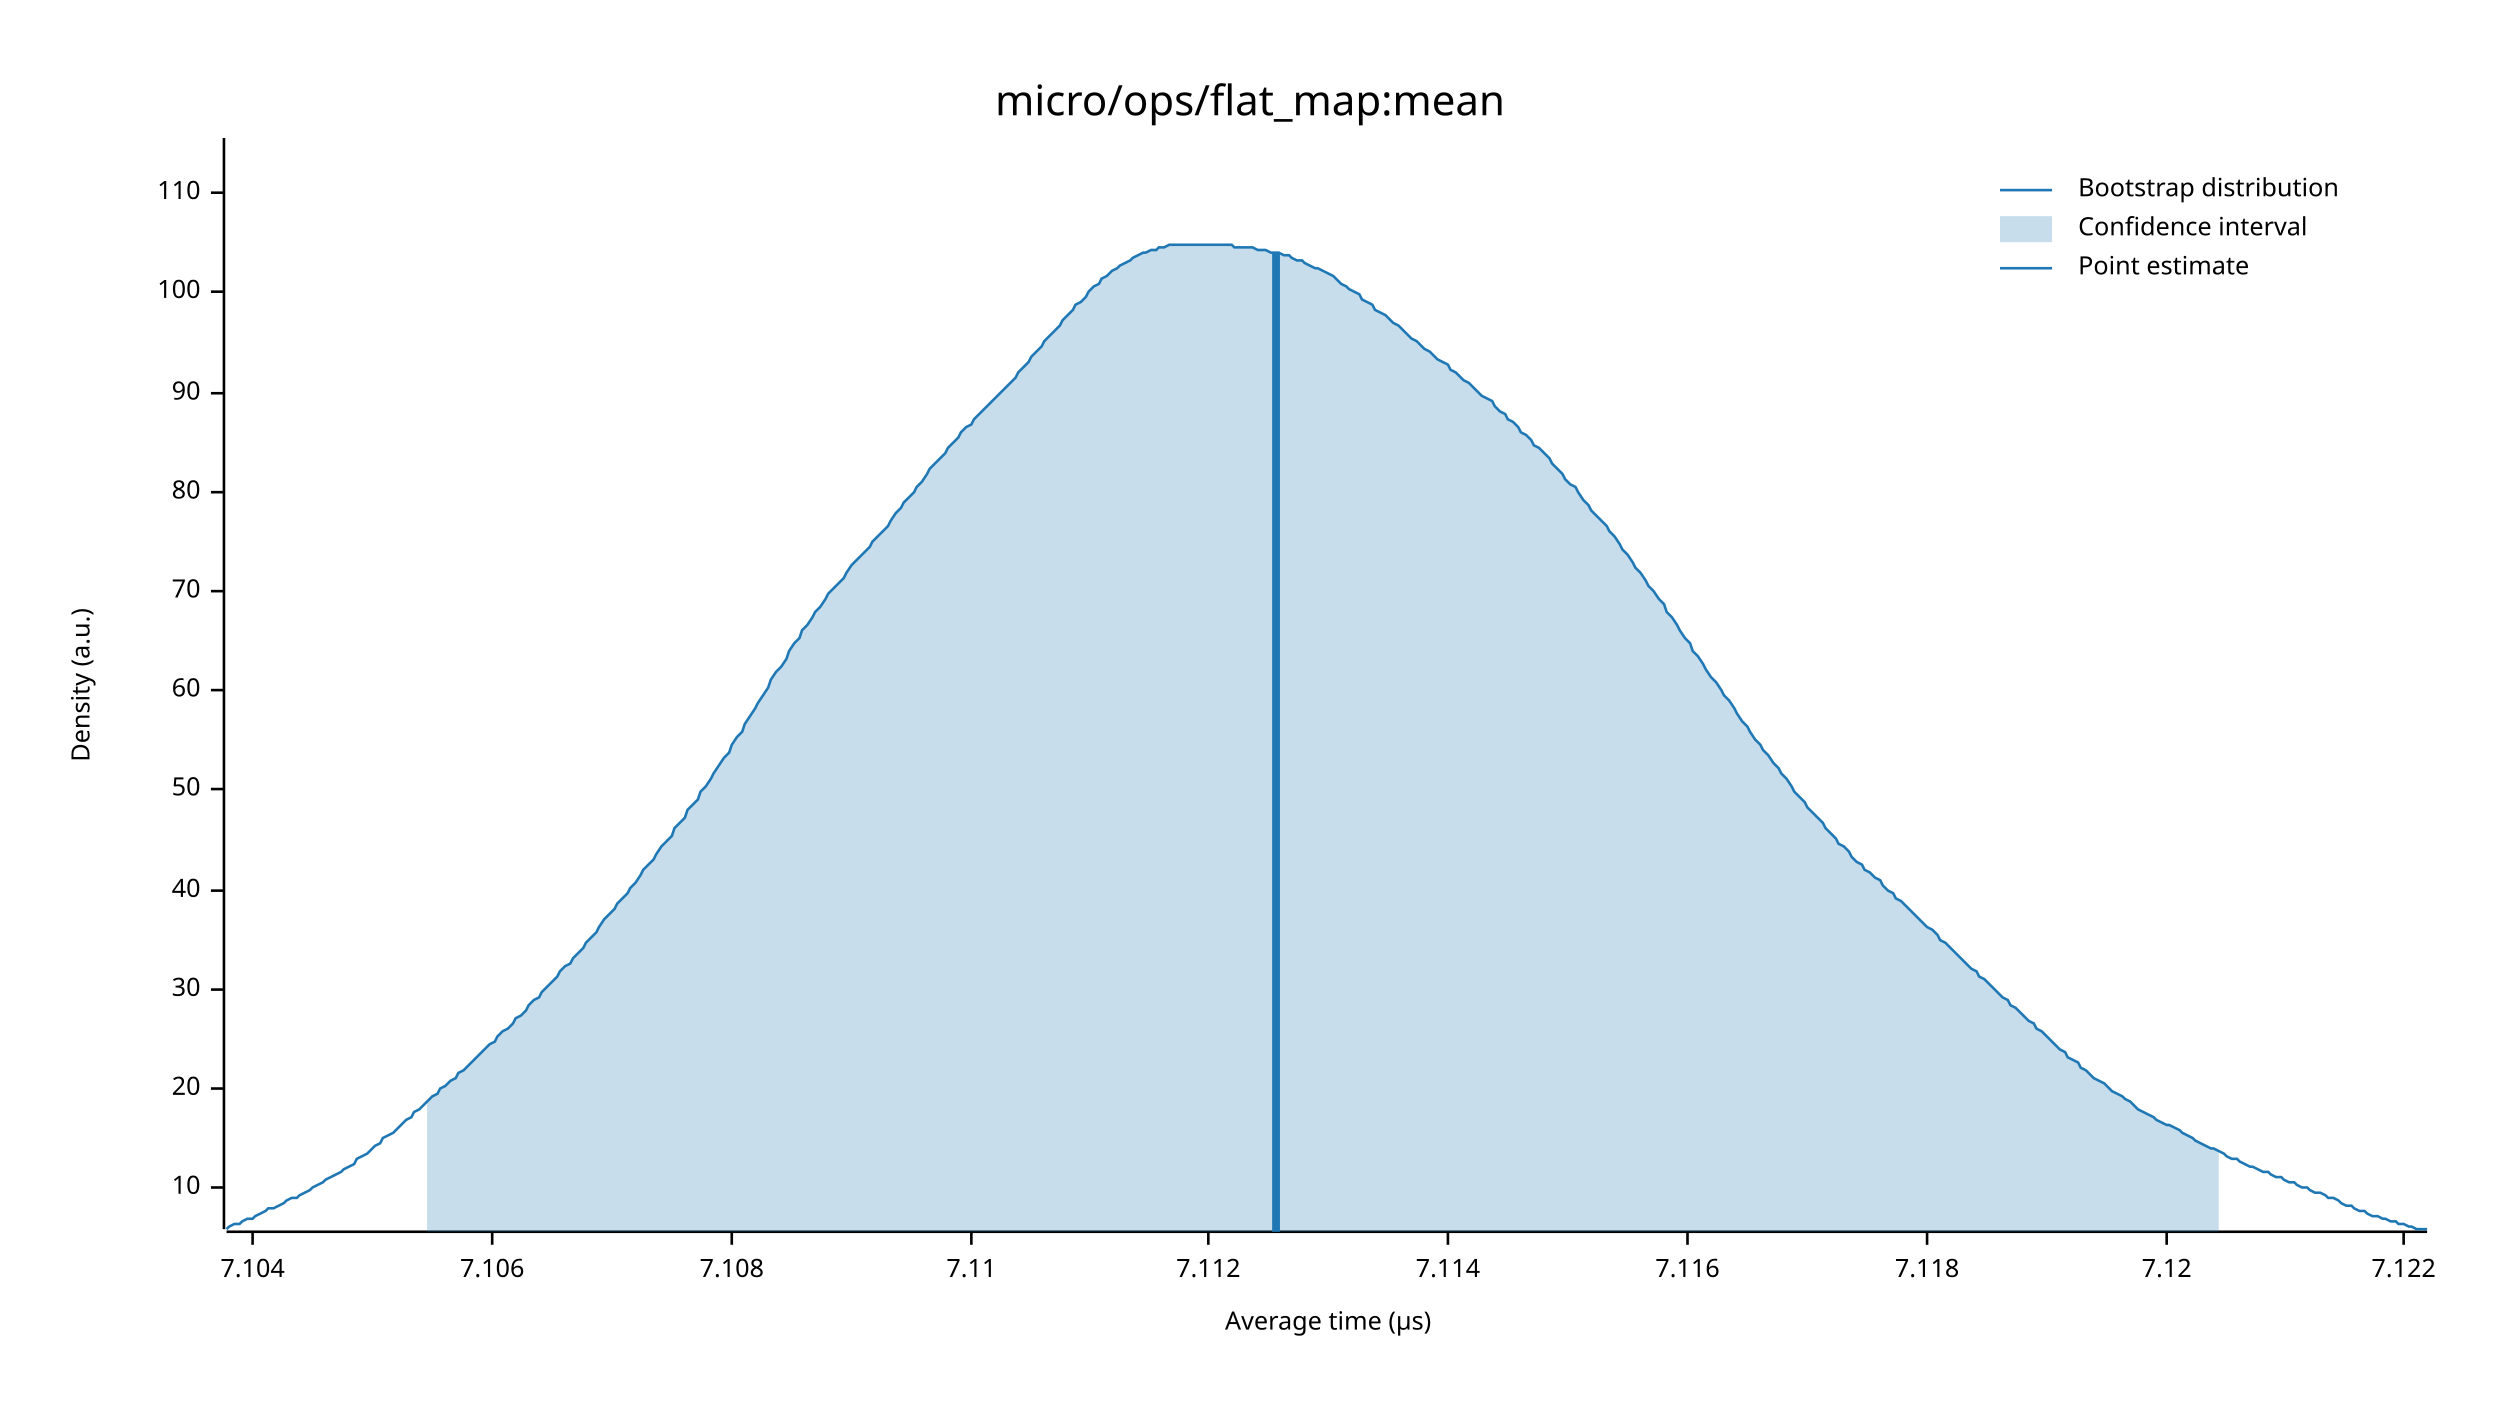
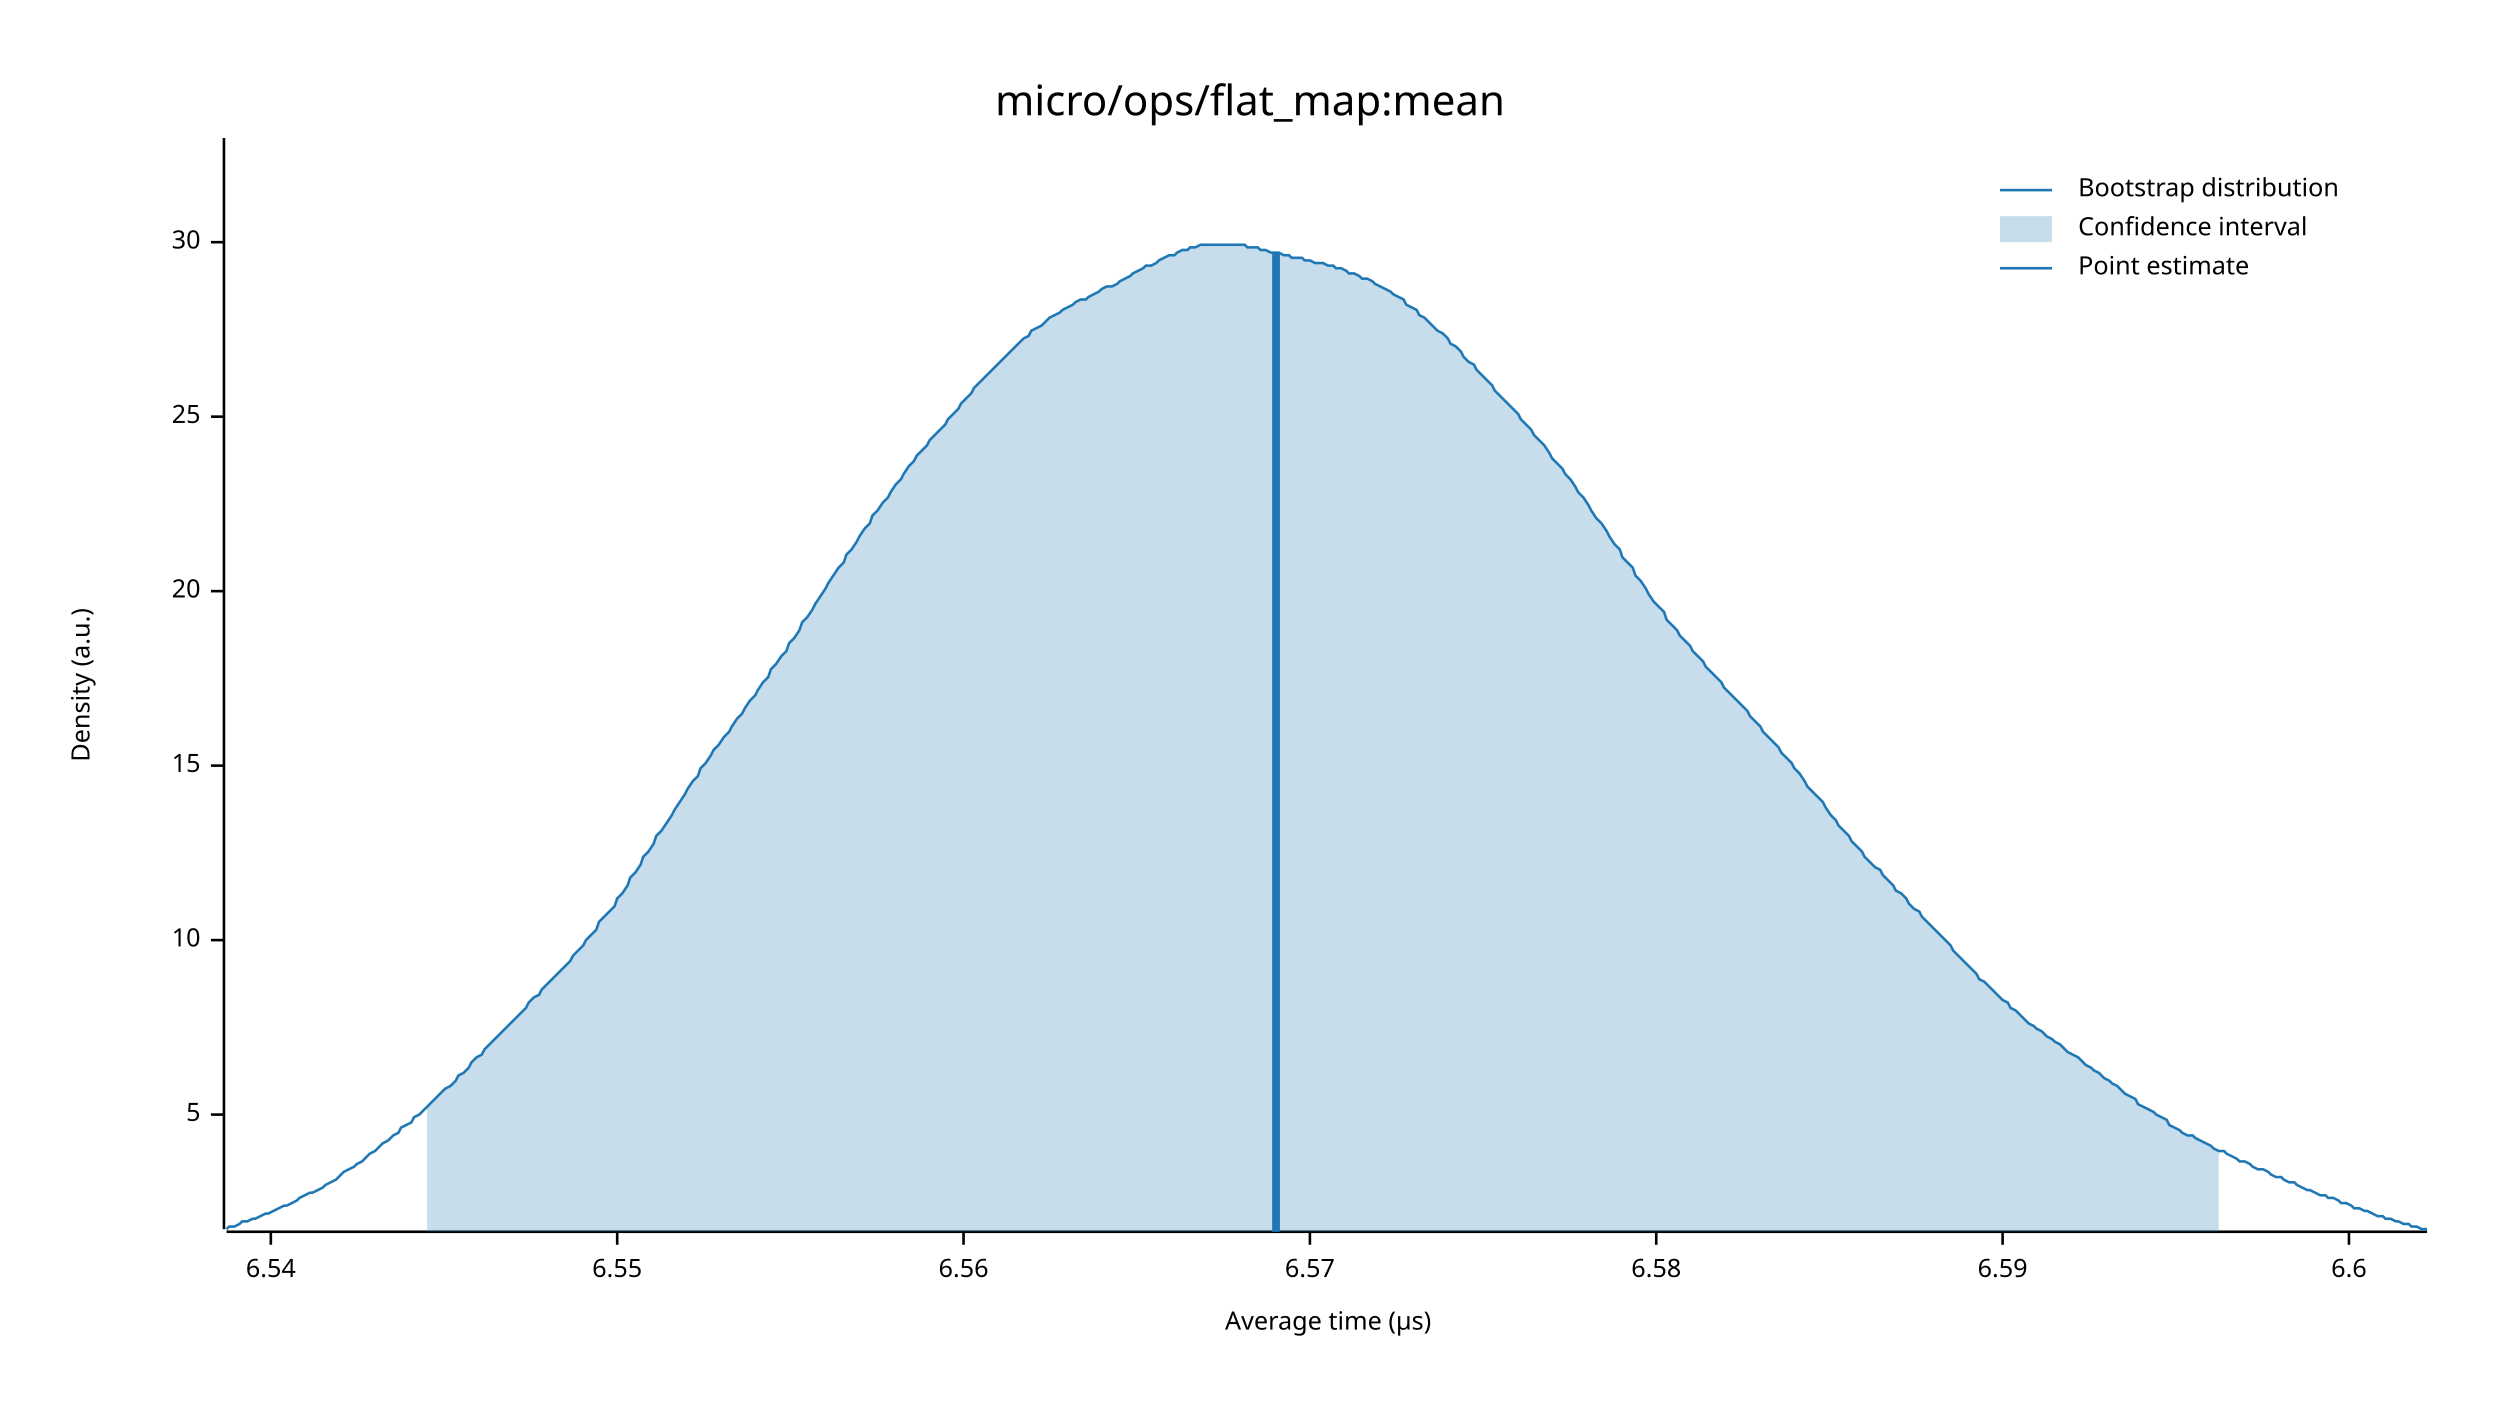
<svg xmlns="http://www.w3.org/2000/svg" width="960" height="540" viewBox="0 0 960 540">
  <text x="480" y="32" dy="0.76em" text-anchor="middle" font-family="sans-serif" font-size="16.129" opacity="1" fill="#000000">
micro/ops/flat_map:mean
</text>
  <text x="27" y="263" dy="0.76em" text-anchor="middle" font-family="sans-serif" font-size="9.677" opacity="1" fill="#000000" transform="rotate(270, 27, 263)">
Density (a.u.)
</text>
  <text x="510" y="513" dy="-0.5ex" text-anchor="middle" font-family="sans-serif" font-size="9.677" opacity="1" fill="#000000">
Average time (µs)
</text>
  <polyline fill="none" opacity="1" stroke="#000000" stroke-width="1" points="86,53 86,472 " />
-   <text x="77" y="456" dy="0.5ex" text-anchor="end" font-family="sans-serif" font-size="9.677" opacity="1" fill="#000000">
+   <text x="77" y="428" dy="0.5ex" text-anchor="end" font-family="sans-serif" font-size="9.677" opacity="1" fill="#000000">
+ 5
+ </text>
+   <polyline fill="none" opacity="1" stroke="#000000" stroke-width="1" points="81,428 86,428 " />
+   <text x="77" y="361" dy="0.5ex" text-anchor="end" font-family="sans-serif" font-size="9.677" opacity="1" fill="#000000">
10
</text>
-   <polyline fill="none" opacity="1" stroke="#000000" stroke-width="1" points="81,456 86,456 " />
-   <text x="77" y="418" dy="0.5ex" text-anchor="end" font-family="sans-serif" font-size="9.677" opacity="1" fill="#000000">
+   <polyline fill="none" opacity="1" stroke="#000000" stroke-width="1" points="81,361 86,361 " />
+   <text x="77" y="294" dy="0.5ex" text-anchor="end" font-family="sans-serif" font-size="9.677" opacity="1" fill="#000000">
+ 15
+ </text>
+   <polyline fill="none" opacity="1" stroke="#000000" stroke-width="1" points="81,294 86,294 " />
+   <text x="77" y="227" dy="0.5ex" text-anchor="end" font-family="sans-serif" font-size="9.677" opacity="1" fill="#000000">
20
</text>
-   <polyline fill="none" opacity="1" stroke="#000000" stroke-width="1" points="81,418 86,418 " />
-   <text x="77" y="380" dy="0.5ex" text-anchor="end" font-family="sans-serif" font-size="9.677" opacity="1" fill="#000000">
+   <polyline fill="none" opacity="1" stroke="#000000" stroke-width="1" points="81,227 86,227 " />
+   <text x="77" y="160" dy="0.5ex" text-anchor="end" font-family="sans-serif" font-size="9.677" opacity="1" fill="#000000">
+ 25
+ </text>
+   <polyline fill="none" opacity="1" stroke="#000000" stroke-width="1" points="81,160 86,160 " />
+   <text x="77" y="93" dy="0.5ex" text-anchor="end" font-family="sans-serif" font-size="9.677" opacity="1" fill="#000000">
30
</text>
-   <polyline fill="none" opacity="1" stroke="#000000" stroke-width="1" points="81,380 86,380 " />
-   <text x="77" y="342" dy="0.5ex" text-anchor="end" font-family="sans-serif" font-size="9.677" opacity="1" fill="#000000">
- 40
+   <polyline fill="none" opacity="1" stroke="#000000" stroke-width="1" points="81,93 86,93 " />
+   <polyline fill="none" opacity="1" stroke="#000000" stroke-width="1" points="87,473 932,473 " />
+   <text x="104" y="483" dy="0.76em" text-anchor="middle" font-family="sans-serif" font-size="9.677" opacity="1" fill="#000000">
+ 6.54
</text>
-   <polyline fill="none" opacity="1" stroke="#000000" stroke-width="1" points="81,342 86,342 " />
-   <text x="77" y="303" dy="0.5ex" text-anchor="end" font-family="sans-serif" font-size="9.677" opacity="1" fill="#000000">
- 50
+   <polyline fill="none" opacity="1" stroke="#000000" stroke-width="1" points="104,473 104,478 " />
+   <text x="237" y="483" dy="0.76em" text-anchor="middle" font-family="sans-serif" font-size="9.677" opacity="1" fill="#000000">
+ 6.55
</text>
-   <polyline fill="none" opacity="1" stroke="#000000" stroke-width="1" points="81,303 86,303 " />
-   <text x="77" y="265" dy="0.5ex" text-anchor="end" font-family="sans-serif" font-size="9.677" opacity="1" fill="#000000">
- 60
+   <polyline fill="none" opacity="1" stroke="#000000" stroke-width="1" points="237,473 237,478 " />
+   <text x="370" y="483" dy="0.76em" text-anchor="middle" font-family="sans-serif" font-size="9.677" opacity="1" fill="#000000">
+ 6.56
</text>
-   <polyline fill="none" opacity="1" stroke="#000000" stroke-width="1" points="81,265 86,265 " />
-   <text x="77" y="227" dy="0.5ex" text-anchor="end" font-family="sans-serif" font-size="9.677" opacity="1" fill="#000000">
- 70
+   <polyline fill="none" opacity="1" stroke="#000000" stroke-width="1" points="370,473 370,478 " />
+   <text x="503" y="483" dy="0.76em" text-anchor="middle" font-family="sans-serif" font-size="9.677" opacity="1" fill="#000000">
+ 6.57
</text>
-   <polyline fill="none" opacity="1" stroke="#000000" stroke-width="1" points="81,227 86,227 " />
-   <text x="77" y="189" dy="0.5ex" text-anchor="end" font-family="sans-serif" font-size="9.677" opacity="1" fill="#000000">
- 80
+   <polyline fill="none" opacity="1" stroke="#000000" stroke-width="1" points="503,473 503,478 " />
+   <text x="636" y="483" dy="0.76em" text-anchor="middle" font-family="sans-serif" font-size="9.677" opacity="1" fill="#000000">
+ 6.58
</text>
-   <polyline fill="none" opacity="1" stroke="#000000" stroke-width="1" points="81,189 86,189 " />
-   <text x="77" y="151" dy="0.5ex" text-anchor="end" font-family="sans-serif" font-size="9.677" opacity="1" fill="#000000">
- 90
+   <polyline fill="none" opacity="1" stroke="#000000" stroke-width="1" points="636,473 636,478 " />
+   <text x="769" y="483" dy="0.76em" text-anchor="middle" font-family="sans-serif" font-size="9.677" opacity="1" fill="#000000">
+ 6.59
</text>
-   <polyline fill="none" opacity="1" stroke="#000000" stroke-width="1" points="81,151 86,151 " />
-   <text x="77" y="112" dy="0.5ex" text-anchor="end" font-family="sans-serif" font-size="9.677" opacity="1" fill="#000000">
- 100
+   <polyline fill="none" opacity="1" stroke="#000000" stroke-width="1" points="769,473 769,478 " />
+   <text x="902" y="483" dy="0.76em" text-anchor="middle" font-family="sans-serif" font-size="9.677" opacity="1" fill="#000000">
+ 6.6
</text>
-   <polyline fill="none" opacity="1" stroke="#000000" stroke-width="1" points="81,112 86,112 " />
-   <text x="77" y="74" dy="0.5ex" text-anchor="end" font-family="sans-serif" font-size="9.677" opacity="1" fill="#000000">
- 110
- </text>
-   <polyline fill="none" opacity="1" stroke="#000000" stroke-width="1" points="81,74 86,74 " />
-   <polyline fill="none" opacity="1" stroke="#000000" stroke-width="1" points="87,473 932,473 " />
-   <text x="97" y="483" dy="0.76em" text-anchor="middle" font-family="sans-serif" font-size="9.677" opacity="1" fill="#000000">
- 7.104
- </text>
-   <polyline fill="none" opacity="1" stroke="#000000" stroke-width="1" points="97,473 97,478 " />
-   <text x="189" y="483" dy="0.76em" text-anchor="middle" font-family="sans-serif" font-size="9.677" opacity="1" fill="#000000">
- 7.106
- </text>
-   <polyline fill="none" opacity="1" stroke="#000000" stroke-width="1" points="189,473 189,478 " />
-   <text x="281" y="483" dy="0.76em" text-anchor="middle" font-family="sans-serif" font-size="9.677" opacity="1" fill="#000000">
- 7.108
- </text>
-   <polyline fill="none" opacity="1" stroke="#000000" stroke-width="1" points="281,473 281,478 " />
-   <text x="373" y="483" dy="0.76em" text-anchor="middle" font-family="sans-serif" font-size="9.677" opacity="1" fill="#000000">
- 7.11
- </text>
-   <polyline fill="none" opacity="1" stroke="#000000" stroke-width="1" points="373,473 373,478 " />
-   <text x="464" y="483" dy="0.76em" text-anchor="middle" font-family="sans-serif" font-size="9.677" opacity="1" fill="#000000">
- 7.112
- </text>
-   <polyline fill="none" opacity="1" stroke="#000000" stroke-width="1" points="464,473 464,478 " />
-   <text x="556" y="483" dy="0.76em" text-anchor="middle" font-family="sans-serif" font-size="9.677" opacity="1" fill="#000000">
- 7.114
- </text>
-   <polyline fill="none" opacity="1" stroke="#000000" stroke-width="1" points="556,473 556,478 " />
-   <text x="648" y="483" dy="0.76em" text-anchor="middle" font-family="sans-serif" font-size="9.677" opacity="1" fill="#000000">
- 7.116
- </text>
-   <polyline fill="none" opacity="1" stroke="#000000" stroke-width="1" points="648,473 648,478 " />
-   <text x="740" y="483" dy="0.76em" text-anchor="middle" font-family="sans-serif" font-size="9.677" opacity="1" fill="#000000">
- 7.118
- </text>
-   <polyline fill="none" opacity="1" stroke="#000000" stroke-width="1" points="740,473 740,478 " />
-   <text x="832" y="483" dy="0.76em" text-anchor="middle" font-family="sans-serif" font-size="9.677" opacity="1" fill="#000000">
- 7.12
- </text>
-   <polyline fill="none" opacity="1" stroke="#000000" stroke-width="1" points="832,473 832,478 " />
-   <text x="923" y="483" dy="0.76em" text-anchor="middle" font-family="sans-serif" font-size="9.677" opacity="1" fill="#000000">
- 7.122
- </text>
-   <polyline fill="none" opacity="1" stroke="#000000" stroke-width="1" points="923,473 923,478 " />
-   <polyline fill="none" opacity="1" stroke="#1F78B4" stroke-width="1" points="87,472 88,471 90,470 92,470 93,469 95,468 97,468 98,467 100,466 102,465 103,464 105,464 107,463 109,462 110,461 112,460 114,460 115,459 117,458 119,457 120,456 122,455 124,454 125,453 127,452 129,451 131,450 132,449 134,448 136,447 137,445 139,444 141,443 142,442 144,440 146,439 147,437 149,436 151,435 153,433 154,432 156,430 158,429 159,427 161,426 163,424 164,423 166,421 168,420 169,418 171,417 173,415 175,414 176,412 178,411 180,409 181,408 183,406 185,404 186,403 188,401 190,400 191,398 193,396 195,395 197,393 198,391 200,390 202,388 203,386 205,384 207,383 208,381 210,379 212,377 214,375 215,373 217,371 219,370 220,368 222,366 224,364 225,362 227,360 229,358 230,356 232,353 234,351 236,349 237,347 239,345 241,343 242,341 244,339 246,336 247,334 249,332 251,330 252,328 254,325 256,323 258,321 259,318 261,316 263,314 264,311 266,309 268,307 269,304 271,302 273,299 274,297 276,294 278,291 280,289 281,286 283,283 285,281 286,278 288,275 290,272 291,270 293,267 295,264 296,261 298,258 300,256 302,253 303,250 305,247 307,245 308,242 310,240 312,237 313,235 315,233 317,230 318,228 320,226 322,224 324,222 325,220 327,217 329,215 330,214 332,212 334,210 335,208 337,206 339,204 341,202 342,200 344,197 346,195 347,193 349,191 351,189 352,187 354,185 356,182 357,180 359,178 361,176 363,174 364,172 366,170 368,168 369,166 371,164 373,163 374,161 376,159 378,157 379,156 381,154 383,152 385,150 386,149 388,147 390,145 391,143 393,141 395,139 396,137 398,135 400,133 401,131 403,129 405,127 407,125 408,123 410,121 412,119 413,117 415,116 417,114 418,112 420,110 422,109 423,107 425,106 427,104 429,103 430,102 432,101 434,100 435,99 437,98 439,97 440,97 442,96 444,96 445,95 447,95 449,94 451,94 452,94 454,94 456,94 457,94 459,94 461,94 462,94 464,94 466,94 468,94 469,94 471,94 473,94 474,95 476,95 478,95 479,95 481,95 483,96 484,96 486,96 488,97 490,97 491,97 493,98 495,98 496,99 498,100 500,100 501,101 503,102 505,103 506,103 508,104 510,105 512,106 513,107 515,109 517,110 518,111 520,112 522,113 523,115 525,116 527,117 528,119 530,120 532,121 534,123 535,124 537,125 539,127 540,128 542,130 544,131 545,132 547,134 549,135 550,136 552,138 554,139 556,140 557,142 559,143 561,145 562,146 564,147 566,149 567,150 569,152 571,153 573,154 574,156 576,158 578,159 579,161 581,162 583,164 584,166 586,167 588,169 589,171 591,172 593,174 595,176 596,178 598,180 600,182 601,184 603,186 605,187 606,189 608,192 610,194 611,196 613,198 615,200 617,202 618,204 620,206 622,209 623,211 625,213 627,216 628,218 630,220 632,223 633,225 635,227 637,230 639,232 640,235 642,237 644,240 645,242 647,245 649,247 650,250 652,252 654,255 655,257 657,260 659,262 661,265 662,267 664,269 666,272 667,274 669,277 671,279 672,281 674,284 676,286 677,288 679,290 681,293 683,295 684,297 686,299 688,302 689,304 691,306 693,308 694,310 696,312 698,314 700,316 701,318 703,320 705,322 706,324 708,325 710,327 711,329 713,331 715,332 716,334 718,335 720,337 722,338 723,340 725,342 727,343 728,345 730,346 732,348 733,349 735,351 737,353 738,354 740,356 742,357 744,359 745,361 747,362 749,364 750,365 752,367 754,369 755,370 757,372 759,373 760,375 762,376 764,378 766,380 767,381 769,383 771,384 772,386 774,387 776,389 777,390 779,392 781,393 782,395 784,396 786,398 788,400 789,401 791,403 793,404 794,406 796,407 798,408 799,410 801,411 803,413 804,414 806,415 808,416 810,418 811,419 813,420 815,421 816,422 818,423 820,425 821,426 823,427 825,428 827,429 828,430 830,431 832,432 833,432 835,433 837,434 838,435 840,436 842,437 843,438 845,439 847,440 849,441 850,441 852,442 854,443 855,444 857,445 859,445 860,446 862,447 864,448 865,448 867,449 869,450 871,450 872,451 874,452 876,452 877,453 879,454 881,454 882,455 884,456 886,456 887,457 889,458 891,458 893,459 894,460 896,460 898,461 899,462 901,463 903,463 904,464 906,465 908,465 909,466 911,467 913,467 915,468 916,468 918,469 920,469 921,470 923,470 925,471 926,471 928,472 930,472 932,472 " />
-   <polygon opacity="0.25" fill="#1F78B4" points="164,423 166,421 168,420 169,418 171,417 173,415 175,414 176,412 178,411 180,409 181,408 183,406 185,404 186,403 188,401 190,400 191,398 193,396 195,395 197,393 198,391 200,390 202,388 203,386 205,384 207,383 208,381 210,379 212,377 214,375 215,373 217,371 219,370 220,368 222,366 224,364 225,362 227,360 229,358 230,356 232,353 234,351 236,349 237,347 239,345 241,343 242,341 244,339 246,336 247,334 249,332 251,330 252,328 254,325 256,323 258,321 259,318 261,316 263,314 264,311 266,309 268,307 269,304 271,302 273,299 274,297 276,294 278,291 280,289 281,286 283,283 285,281 286,278 288,275 290,272 291,270 293,267 295,264 296,261 298,258 300,256 302,253 303,250 305,247 307,245 308,242 310,240 312,237 313,235 315,233 317,230 318,228 320,226 322,224 324,222 325,220 327,217 329,215 330,214 332,212 334,210 335,208 337,206 339,204 341,202 342,200 344,197 346,195 347,193 349,191 351,189 352,187 354,185 356,182 357,180 359,178 361,176 363,174 364,172 366,170 368,168 369,166 371,164 373,163 374,161 376,159 378,157 379,156 381,154 383,152 385,150 386,149 388,147 390,145 391,143 393,141 395,139 396,137 398,135 400,133 401,131 403,129 405,127 407,125 408,123 410,121 412,119 413,117 415,116 417,114 418,112 420,110 422,109 423,107 425,106 427,104 429,103 430,102 432,101 434,100 435,99 437,98 439,97 440,97 442,96 444,96 445,95 447,95 449,94 451,94 452,94 454,94 456,94 457,94 459,94 461,94 462,94 464,94 466,94 468,94 469,94 471,94 473,94 474,95 476,95 478,95 479,95 481,95 483,96 484,96 486,96 488,97 490,97 491,97 493,98 495,98 496,99 498,100 500,100 501,101 503,102 505,103 506,103 508,104 510,105 512,106 513,107 515,109 517,110 518,111 520,112 522,113 523,115 525,116 527,117 528,119 530,120 532,121 534,123 535,124 537,125 539,127 540,128 542,130 544,131 545,132 547,134 549,135 550,136 552,138 554,139 556,140 557,142 559,143 561,145 562,146 564,147 566,149 567,150 569,152 571,153 573,154 574,156 576,158 578,159 579,161 581,162 583,164 584,166 586,167 588,169 589,171 591,172 593,174 595,176 596,178 598,180 600,182 601,184 603,186 605,187 606,189 608,192 610,194 611,196 613,198 615,200 617,202 618,204 620,206 622,209 623,211 625,213 627,216 628,218 630,220 632,223 633,225 635,227 637,230 639,232 640,235 642,237 644,240 645,242 647,245 649,247 650,250 652,252 654,255 655,257 657,260 659,262 661,265 662,267 664,269 666,272 667,274 669,277 671,279 672,281 674,284 676,286 677,288 679,290 681,293 683,295 684,297 686,299 688,302 689,304 691,306 693,308 694,310 696,312 698,314 700,316 701,318 703,320 705,322 706,324 708,325 710,327 711,329 713,331 715,332 716,334 718,335 720,337 722,338 723,340 725,342 727,343 728,345 730,346 732,348 733,349 735,351 737,353 738,354 740,356 742,357 744,359 745,361 747,362 749,364 750,365 752,367 754,369 755,370 757,372 759,373 760,375 762,376 764,378 766,380 767,381 769,383 771,384 772,386 774,387 776,389 777,390 779,392 781,393 782,395 784,396 786,398 788,400 789,401 791,403 793,404 794,406 796,407 798,408 799,410 801,411 803,413 804,414 806,415 808,416 810,418 811,419 813,420 815,421 816,422 818,423 820,425 821,426 823,427 825,428 827,429 828,430 830,431 832,432 833,432 835,433 837,434 838,435 840,436 842,437 843,438 845,439 847,440 849,441 850,441 852,442 852,473 164,473 " />
+   <polyline fill="none" opacity="1" stroke="#000000" stroke-width="1" points="902,473 902,478 " />
+   <polyline fill="none" opacity="1" stroke="#1F78B4" stroke-width="1" points="87,472 88,471 90,471 92,470 93,469 95,469 97,468 98,468 100,467 102,466 103,466 105,465 107,464 109,463 110,463 112,462 114,461 115,460 117,459 119,458 120,458 122,457 124,456 125,455 127,454 129,453 131,451 132,450 134,449 136,448 137,447 139,446 141,444 142,443 144,442 146,440 147,439 149,438 151,436 153,435 154,433 156,432 158,431 159,429 161,428 163,426 164,425 166,423 168,421 169,420 171,418 173,417 175,415 176,413 178,412 180,410 181,408 183,406 185,405 186,403 188,401 190,399 191,398 193,396 195,394 197,392 198,391 200,389 202,387 203,385 205,383 207,382 208,380 210,378 212,376 214,374 215,373 217,371 219,369 220,367 222,365 224,363 225,361 227,359 229,357 230,354 232,352 234,350 236,348 237,345 239,343 241,340 242,337 244,335 246,332 247,329 249,327 251,324 252,321 254,319 256,316 258,313 259,311 261,308 263,305 264,303 266,300 268,298 269,295 271,293 273,290 274,288 276,286 278,283 280,281 281,279 283,276 285,274 286,272 288,269 290,267 291,265 293,262 295,260 296,257 298,255 300,252 302,250 303,247 305,245 307,242 308,239 310,237 312,234 313,232 315,229 317,226 318,224 320,221 322,218 324,216 325,213 327,211 329,208 330,206 332,203 334,201 335,198 337,196 339,193 341,191 342,189 344,186 346,184 347,182 349,179 351,177 352,175 354,173 356,171 357,169 359,167 361,165 363,163 364,161 366,159 368,157 369,155 371,153 373,151 374,149 376,147 378,145 379,144 381,142 383,140 385,138 386,137 388,135 390,133 391,132 393,130 395,129 396,127 398,126 400,125 401,124 403,122 405,121 407,120 408,119 410,118 412,117 413,116 415,115 417,115 418,114 420,113 422,112 423,111 425,110 427,110 429,109 430,108 432,107 434,106 435,105 437,104 439,103 440,102 442,102 444,101 445,100 447,99 449,98 451,98 452,97 454,96 456,96 457,95 459,95 461,94 462,94 464,94 466,94 468,94 469,94 471,94 473,94 474,94 476,94 478,94 479,95 481,95 483,95 484,96 486,96 488,97 490,97 491,97 493,98 495,98 496,99 498,99 500,99 501,100 503,100 505,101 506,101 508,101 510,102 512,102 513,103 515,103 517,104 518,105 520,105 522,106 523,107 525,107 527,108 528,109 530,110 532,111 534,112 535,113 537,114 539,115 540,117 542,118 544,119 545,121 547,122 549,124 550,125 552,127 554,128 556,130 557,132 559,133 561,135 562,137 564,139 566,140 567,142 569,144 571,146 573,148 574,150 576,152 578,154 579,155 581,157 583,159 584,161 586,163 588,165 589,167 591,169 593,171 595,174 596,176 598,178 600,180 601,182 603,184 605,187 606,189 608,191 610,194 611,196 613,199 615,201 617,204 618,206 620,209 622,211 623,214 625,216 627,218 628,221 630,223 632,226 633,228 635,231 637,233 639,235 640,238 642,240 644,242 645,244 647,246 649,248 650,250 652,252 654,254 655,256 657,258 659,260 661,262 662,264 664,266 666,268 667,269 669,271 671,273 672,275 674,277 676,279 677,281 679,283 681,285 683,287 684,289 686,291 688,293 689,295 691,297 693,300 694,302 696,304 698,306 700,308 701,310 703,313 705,315 706,317 708,319 710,321 711,323 713,325 715,327 716,329 718,331 720,333 722,334 723,336 725,338 727,340 728,342 730,343 732,345 733,347 735,349 737,350 738,352 740,354 742,356 744,358 745,359 747,361 749,363 750,365 752,367 754,369 755,370 757,372 759,374 760,376 762,377 764,379 766,381 767,382 769,384 771,385 772,387 774,388 776,390 777,391 779,393 781,394 782,395 784,396 786,398 788,399 789,400 791,401 793,403 794,404 796,405 798,406 799,407 801,409 803,410 804,411 806,412 808,414 810,415 811,416 813,417 815,419 816,420 818,421 820,422 821,424 823,425 825,426 827,427 828,428 830,429 832,430 833,432 835,433 837,434 838,435 840,436 842,436 843,437 845,438 847,439 849,440 850,441 852,442 854,442 855,443 857,444 859,445 860,446 862,446 864,447 865,448 867,449 869,449 871,450 872,451 874,452 876,452 877,453 879,454 881,454 882,455 884,456 886,457 887,457 889,458 891,459 893,459 894,460 896,460 898,461 899,462 901,462 903,463 904,464 906,464 908,465 909,465 911,466 913,467 915,467 916,468 918,468 920,469 921,469 923,470 925,470 926,471 928,471 930,472 932,472 " />
+   <polygon opacity="0.25" fill="#1F78B4" points="164,425 166,423 168,421 169,420 171,418 173,417 175,415 176,413 178,412 180,410 181,408 183,406 185,405 186,403 188,401 190,399 191,398 193,396 195,394 197,392 198,391 200,389 202,387 203,385 205,383 207,382 208,380 210,378 212,376 214,374 215,373 217,371 219,369 220,367 222,365 224,363 225,361 227,359 229,357 230,354 232,352 234,350 236,348 237,345 239,343 241,340 242,337 244,335 246,332 247,329 249,327 251,324 252,321 254,319 256,316 258,313 259,311 261,308 263,305 264,303 266,300 268,298 269,295 271,293 273,290 274,288 276,286 278,283 280,281 281,279 283,276 285,274 286,272 288,269 290,267 291,265 293,262 295,260 296,257 298,255 300,252 302,250 303,247 305,245 307,242 308,239 310,237 312,234 313,232 315,229 317,226 318,224 320,221 322,218 324,216 325,213 327,211 329,208 330,206 332,203 334,201 335,198 337,196 339,193 341,191 342,189 344,186 346,184 347,182 349,179 351,177 352,175 354,173 356,171 357,169 359,167 361,165 363,163 364,161 366,159 368,157 369,155 371,153 373,151 374,149 376,147 378,145 379,144 381,142 383,140 385,138 386,137 388,135 390,133 391,132 393,130 395,129 396,127 398,126 400,125 401,124 403,122 405,121 407,120 408,119 410,118 412,117 413,116 415,115 417,115 418,114 420,113 422,112 423,111 425,110 427,110 429,109 430,108 432,107 434,106 435,105 437,104 439,103 440,102 442,102 444,101 445,100 447,99 449,98 451,98 452,97 454,96 456,96 457,95 459,95 461,94 462,94 464,94 466,94 468,94 469,94 471,94 473,94 474,94 476,94 478,94 479,95 481,95 483,95 484,96 486,96 488,97 490,97 491,97 493,98 495,98 496,99 498,99 500,99 501,100 503,100 505,101 506,101 508,101 510,102 512,102 513,103 515,103 517,104 518,105 520,105 522,106 523,107 525,107 527,108 528,109 530,110 532,111 534,112 535,113 537,114 539,115 540,117 542,118 544,119 545,121 547,122 549,124 550,125 552,127 554,128 556,130 557,132 559,133 561,135 562,137 564,139 566,140 567,142 569,144 571,146 573,148 574,150 576,152 578,154 579,155 581,157 583,159 584,161 586,163 588,165 589,167 591,169 593,171 595,174 596,176 598,178 600,180 601,182 603,184 605,187 606,189 608,191 610,194 611,196 613,199 615,201 617,204 618,206 620,209 622,211 623,214 625,216 627,218 628,221 630,223 632,226 633,228 635,231 637,233 639,235 640,238 642,240 644,242 645,244 647,246 649,248 650,250 652,252 654,254 655,256 657,258 659,260 661,262 662,264 664,266 666,268 667,269 669,271 671,273 672,275 674,277 676,279 677,281 679,283 681,285 683,287 684,289 686,291 688,293 689,295 691,297 693,300 694,302 696,304 698,306 700,308 701,310 703,313 705,315 706,317 708,319 710,321 711,323 713,325 715,327 716,329 718,331 720,333 722,334 723,336 725,338 727,340 728,342 730,343 732,345 733,347 735,349 737,350 738,352 740,354 742,356 744,358 745,359 747,361 749,363 750,365 752,367 754,369 755,370 757,372 759,374 760,376 762,377 764,379 766,381 767,382 769,384 771,385 772,387 774,388 776,390 777,391 779,393 781,394 782,395 784,396 786,398 788,399 789,400 791,401 793,403 794,404 796,405 798,406 799,407 801,409 803,410 804,411 806,412 808,414 810,415 811,416 813,417 815,419 816,420 818,421 820,422 821,424 823,425 825,426 827,427 828,428 830,429 832,430 833,432 835,433 837,434 838,435 840,436 842,436 843,437 845,438 847,439 849,440 850,441 852,442 852,473 164,473 " />
  <polyline fill="none" opacity="1" stroke="#1F78B4" stroke-width="3" points="490,473 490,97 " />
  <text x="798" y="68" dy="0.76em" text-anchor="start" font-family="sans-serif" font-size="9.677" opacity="1" fill="#000000">
Bootstrap distribution
</text>
  <text x="798" y="83" dy="0.76em" text-anchor="start" font-family="sans-serif" font-size="9.677" opacity="1" fill="#000000">
Confidence interval
</text>
  <text x="798" y="98" dy="0.76em" text-anchor="start" font-family="sans-serif" font-size="9.677" opacity="1" fill="#000000">
Point estimate
</text>
  <polyline fill="none" opacity="1" stroke="#1F78B4" stroke-width="1" points="768,73 788,73 " />
  <rect x="768" y="83" width="20" height="10" opacity="0.25" fill="#1F78B4" stroke="none" />
  <polyline fill="none" opacity="1" stroke="#1F78B4" stroke-width="1" points="768,103 788,103 " />
</svg>
